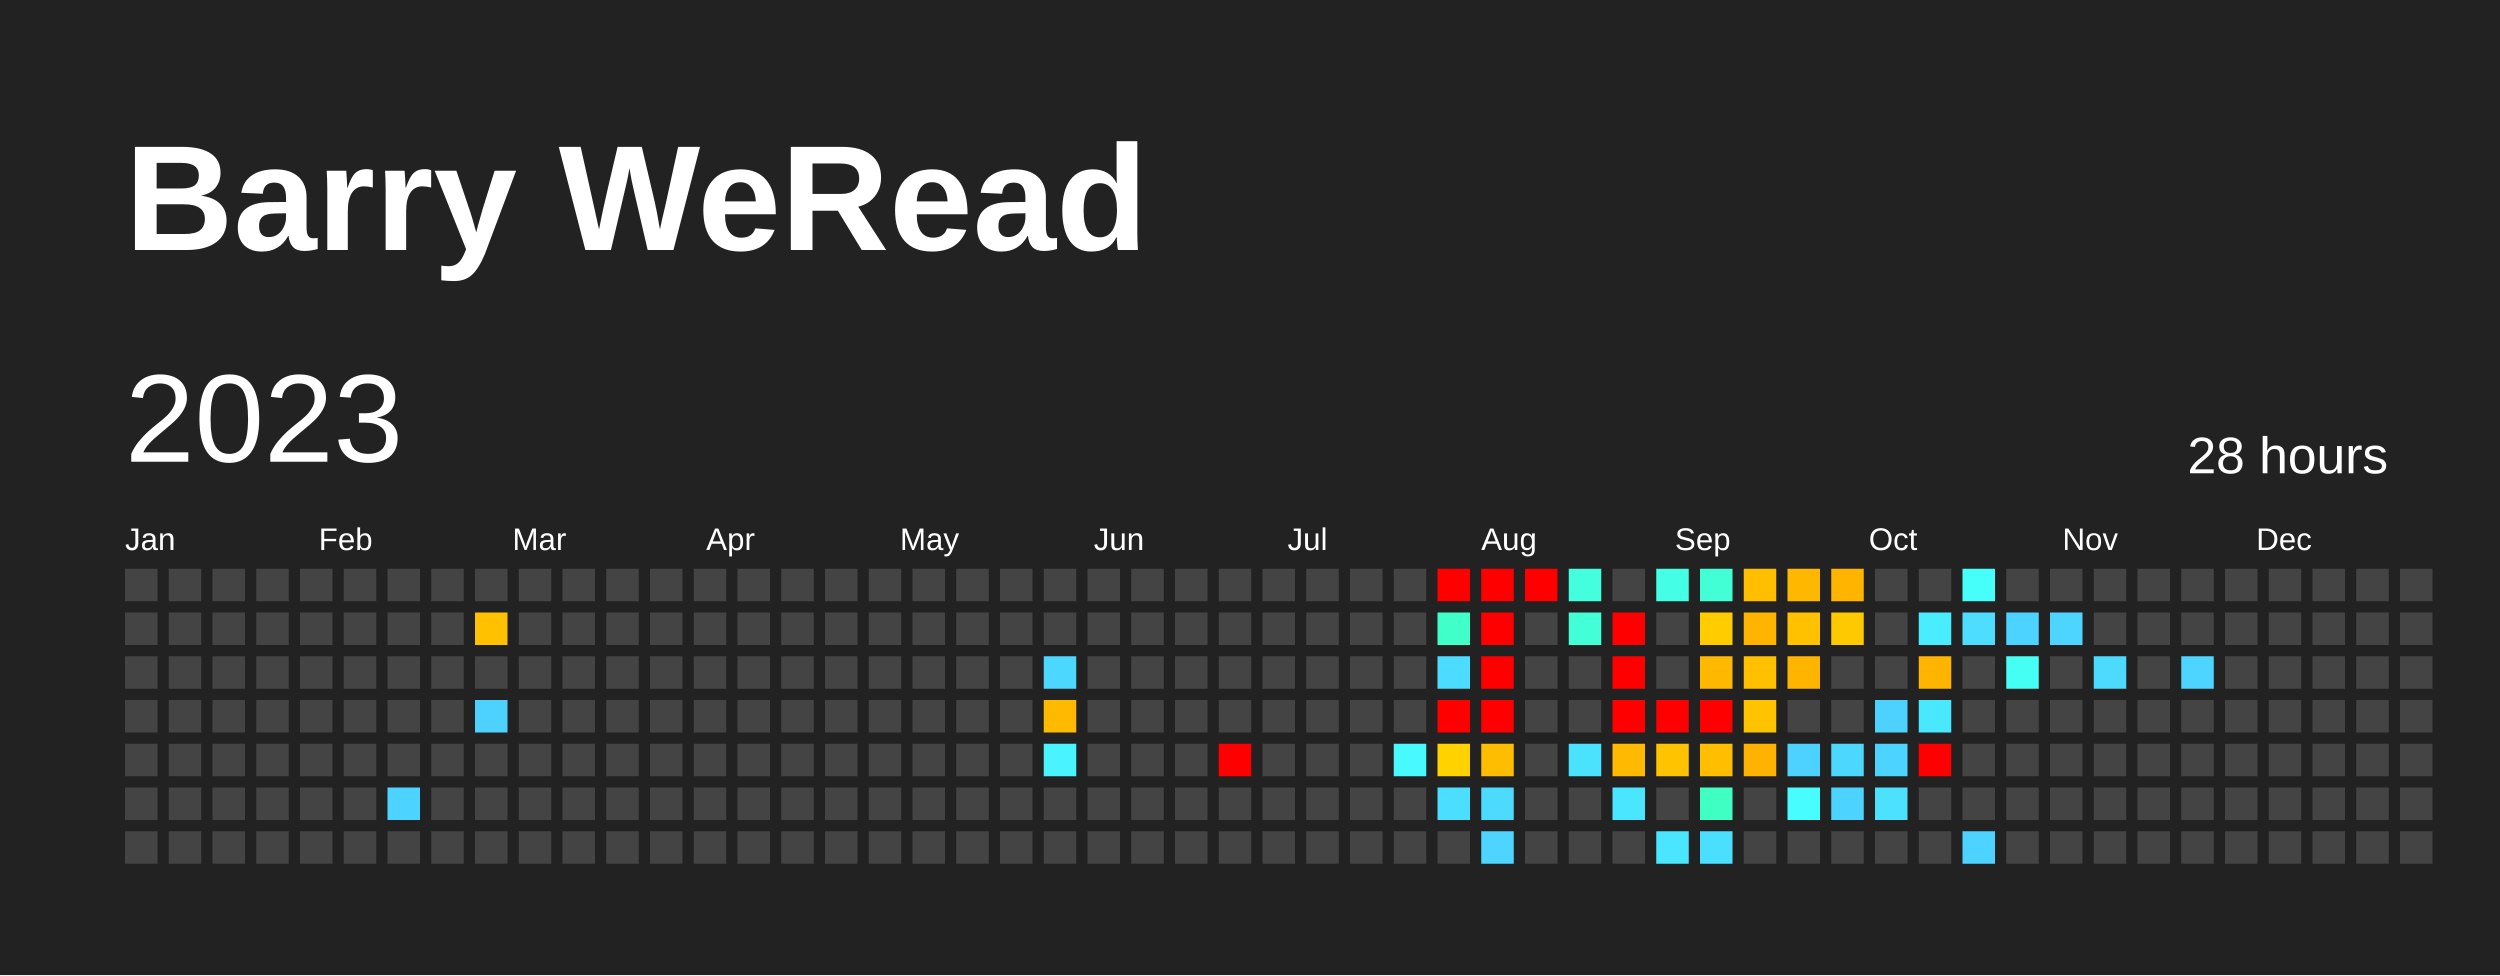
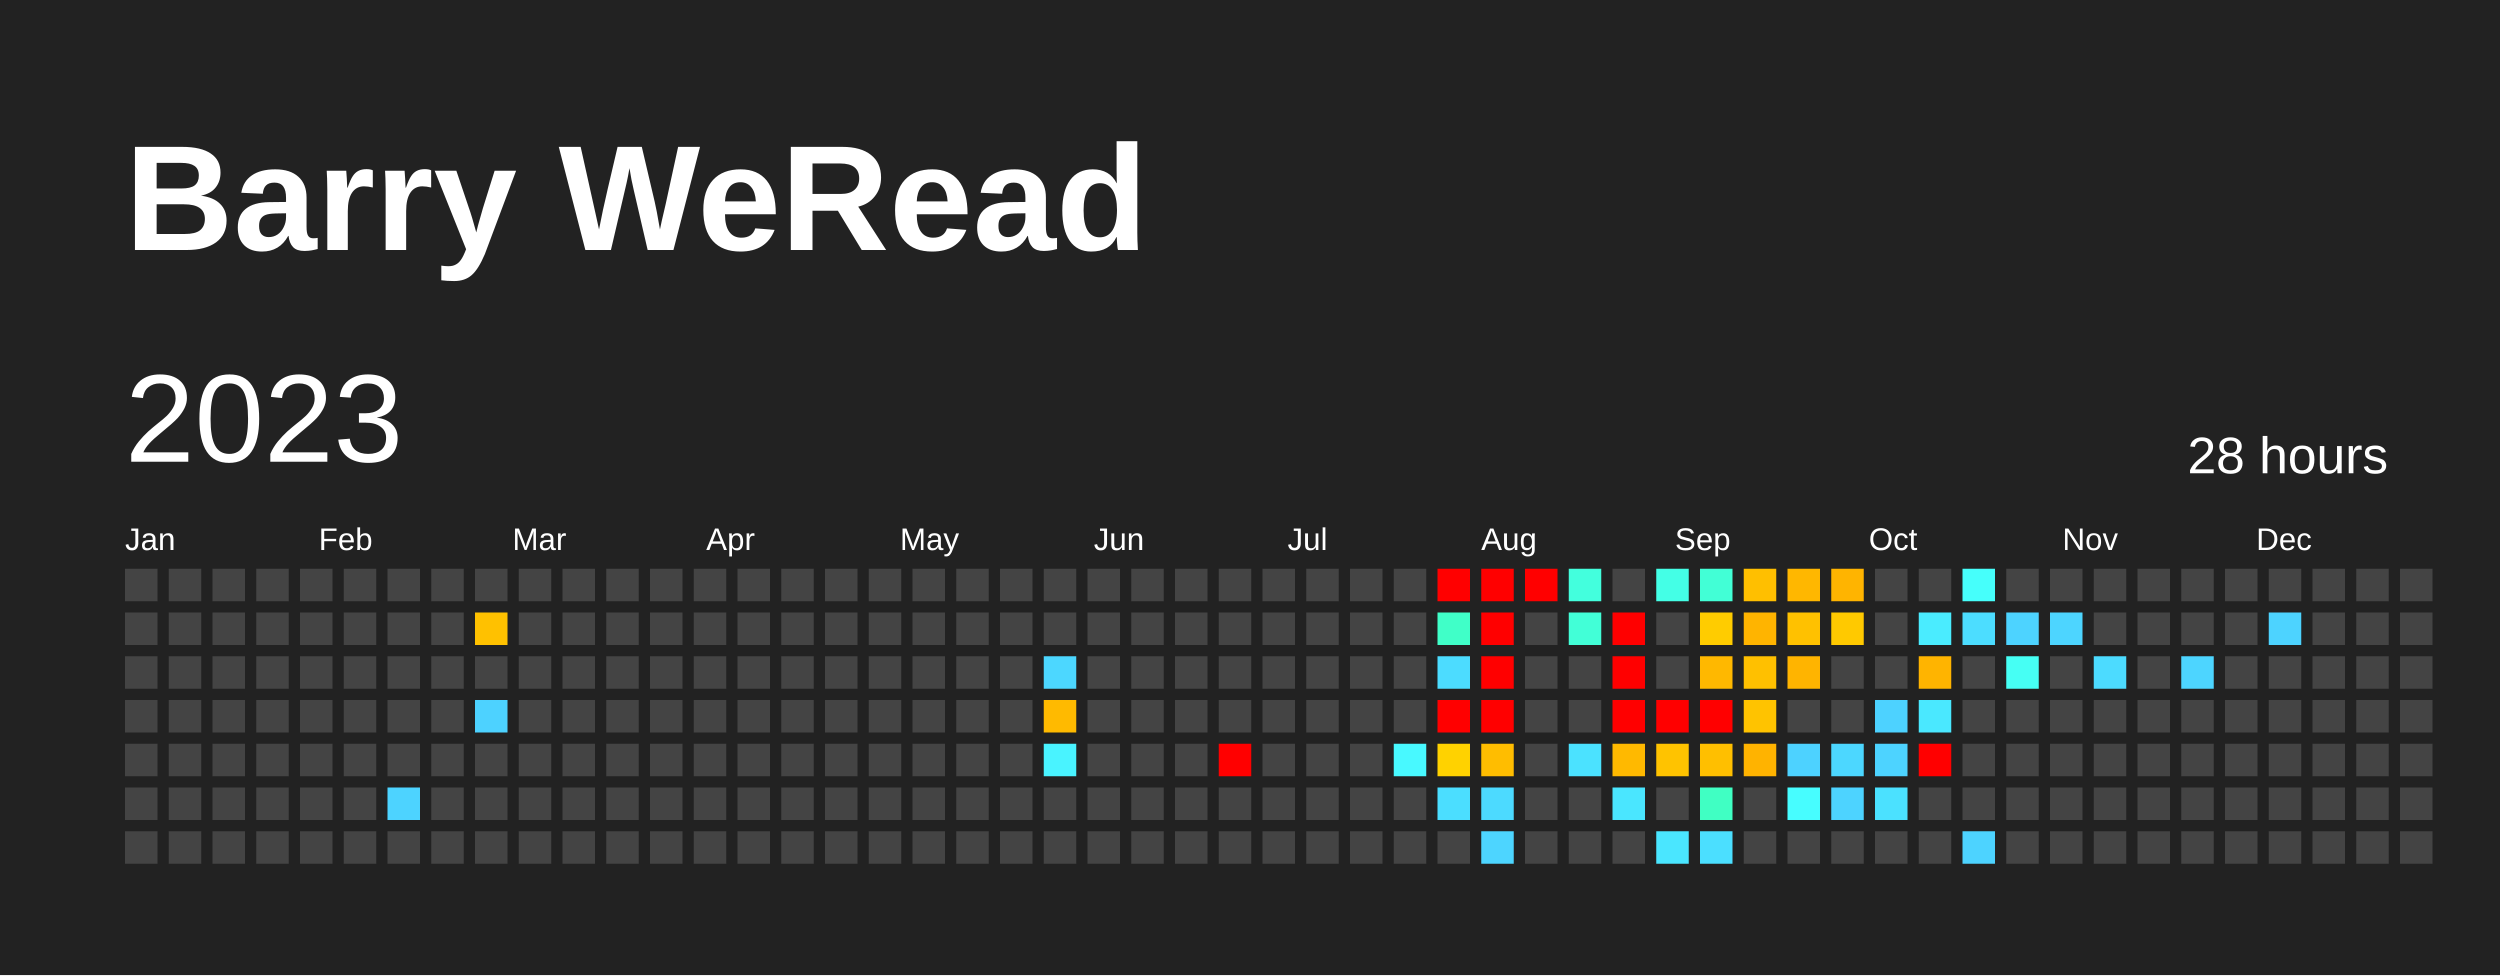
<svg xmlns="http://www.w3.org/2000/svg" baseProfile="full" height="78mm" version="1.1" viewBox="0,0,200,78" width="200mm">
  <defs />
  <rect fill="#222222" height="78" width="200" x="0" y="0" />
  <text fill="#FFFFFF" style="font-size:12px; font-family:Arial; font-weight:bold;" x="10" y="20">Barry WeRead</text>
  <text dominant-baseline="hanging" fill="#FFFFFF" style="font-size:10.0px; font-family:Arial;" x="10" y="30">2023</text>
  <text dominant-baseline="hanging" fill="#FFFFFF" style="font-size:4.125px; font-family:Arial;" x="175" y="35">28 hours</text>
  <text fill="#FFFFFF" style="font-size:2.5px; font-family:Arial" x="10.0" y="44">Jan</text>
  <text fill="#FFFFFF" style="font-size:2.5px; font-family:Arial" x="25.5" y="44">Feb</text>
  <text fill="#FFFFFF" style="font-size:2.5px; font-family:Arial" x="41.0" y="44">Mar</text>
  <text fill="#FFFFFF" style="font-size:2.5px; font-family:Arial" x="56.5" y="44">Apr</text>
  <text fill="#FFFFFF" style="font-size:2.5px; font-family:Arial" x="72.0" y="44">May</text>
  <text fill="#FFFFFF" style="font-size:2.5px; font-family:Arial" x="87.5" y="44">Jun</text>
  <text fill="#FFFFFF" style="font-size:2.5px; font-family:Arial" x="103.0" y="44">Jul</text>
  <text fill="#FFFFFF" style="font-size:2.5px; font-family:Arial" x="118.5" y="44">Aug</text>
  <text fill="#FFFFFF" style="font-size:2.5px; font-family:Arial" x="134.0" y="44">Sep</text>
  <text fill="#FFFFFF" style="font-size:2.5px; font-family:Arial" x="149.5" y="44">Oct</text>
  <text fill="#FFFFFF" style="font-size:2.5px; font-family:Arial" x="165.0" y="44">Nov</text>
  <text fill="#FFFFFF" style="font-size:2.5px; font-family:Arial" x="180.5" y="44">Dec</text>
  <rect fill="#444444" height="2.6" width="2.6" x="10.0" y="45.5" />
  <rect fill="#444444" height="2.6" width="2.6" x="10.0" y="49.0" />
  <rect fill="#444444" height="2.6" width="2.6" x="10.0" y="52.5" />
  <rect fill="#444444" height="2.6" width="2.6" x="10.0" y="56.0" />
  <rect fill="#444444" height="2.6" width="2.6" x="10.0" y="59.5" />
  <rect fill="#444444" height="2.6" width="2.6" x="10.0" y="63.0" />
  <rect fill="#444444" height="2.6" width="2.6" x="10.0" y="66.5" />
  <rect fill="#444444" height="2.6" width="2.6" x="13.5" y="45.5" />
  <rect fill="#444444" height="2.6" width="2.6" x="13.5" y="49.0" />
  <rect fill="#444444" height="2.6" width="2.6" x="13.5" y="52.5" />
  <rect fill="#444444" height="2.6" width="2.6" x="13.5" y="56.0" />
  <rect fill="#444444" height="2.6" width="2.6" x="13.5" y="59.5" />
  <rect fill="#444444" height="2.6" width="2.6" x="13.5" y="63.0" />
  <rect fill="#444444" height="2.6" width="2.6" x="13.5" y="66.5" />
  <rect fill="#444444" height="2.6" width="2.6" x="17.0" y="45.5" />
  <rect fill="#444444" height="2.6" width="2.6" x="17.0" y="49.0" />
  <rect fill="#444444" height="2.6" width="2.6" x="17.0" y="52.5" />
  <rect fill="#444444" height="2.6" width="2.6" x="17.0" y="56.0" />
  <rect fill="#444444" height="2.6" width="2.6" x="17.0" y="59.5" />
  <rect fill="#444444" height="2.6" width="2.6" x="17.0" y="63.0" />
  <rect fill="#444444" height="2.6" width="2.6" x="17.0" y="66.5" />
  <rect fill="#444444" height="2.6" width="2.6" x="20.5" y="45.5" />
  <rect fill="#444444" height="2.6" width="2.6" x="20.5" y="49.0" />
  <rect fill="#444444" height="2.6" width="2.6" x="20.5" y="52.5" />
  <rect fill="#444444" height="2.6" width="2.6" x="20.5" y="56.0" />
  <rect fill="#444444" height="2.6" width="2.6" x="20.5" y="59.5" />
  <rect fill="#444444" height="2.6" width="2.6" x="20.5" y="63.0" />
  <rect fill="#444444" height="2.6" width="2.6" x="20.5" y="66.5" />
  <rect fill="#444444" height="2.6" width="2.6" x="24.0" y="45.5" />
  <rect fill="#444444" height="2.6" width="2.6" x="24.0" y="49.0" />
  <rect fill="#444444" height="2.6" width="2.6" x="24.0" y="52.5" />
  <rect fill="#444444" height="2.6" width="2.6" x="24.0" y="56.0" />
  <rect fill="#444444" height="2.6" width="2.6" x="24.0" y="59.5" />
  <rect fill="#444444" height="2.6" width="2.6" x="24.0" y="63.0" />
  <rect fill="#444444" height="2.6" width="2.6" x="24.0" y="66.5" />
  <rect fill="#444444" height="2.6" width="2.6" x="27.5" y="45.5" />
  <rect fill="#444444" height="2.6" width="2.6" x="27.5" y="49.0" />
  <rect fill="#444444" height="2.6" width="2.6" x="27.5" y="52.5" />
  <rect fill="#444444" height="2.6" width="2.6" x="27.5" y="56.0" />
  <rect fill="#444444" height="2.6" width="2.6" x="27.5" y="59.5" />
  <rect fill="#444444" height="2.6" width="2.6" x="27.5" y="63.0" />
  <rect fill="#444444" height="2.6" width="2.6" x="27.5" y="66.5" />
  <rect fill="#444444" height="2.6" width="2.6" x="31.0" y="45.5" />
  <rect fill="#444444" height="2.6" width="2.6" x="31.0" y="49.0" />
  <rect fill="#444444" height="2.6" width="2.6" x="31.0" y="52.5" />
  <rect fill="#444444" height="2.6" width="2.6" x="31.0" y="56.0" />
  <rect fill="#444444" height="2.6" width="2.6" x="31.0" y="59.5" />
  <rect fill="#4dd3ff" height="2.6" width="2.6" x="31.0" y="63.0" />
  <rect fill="#444444" height="2.6" width="2.6" x="31.0" y="66.5" />
  <rect fill="#444444" height="2.6" width="2.6" x="34.5" y="45.5" />
  <rect fill="#444444" height="2.6" width="2.6" x="34.5" y="49.0" />
  <rect fill="#444444" height="2.6" width="2.6" x="34.5" y="52.5" />
  <rect fill="#444444" height="2.6" width="2.6" x="34.5" y="56.0" />
  <rect fill="#444444" height="2.6" width="2.6" x="34.5" y="59.5" />
  <rect fill="#444444" height="2.6" width="2.6" x="34.5" y="63.0" />
  <rect fill="#444444" height="2.6" width="2.6" x="34.5" y="66.5" />
  <rect fill="#444444" height="2.6" width="2.6" x="38.0" y="45.5" />
  <rect fill="#ffc100" height="2.6" width="2.6" x="38.0" y="49.0" />
  <rect fill="#444444" height="2.6" width="2.6" x="38.0" y="52.5" />
  <rect fill="#4dd2ff" height="2.6" width="2.6" x="38.0" y="56.0" />
  <rect fill="#444444" height="2.6" width="2.6" x="38.0" y="59.5" />
  <rect fill="#444444" height="2.6" width="2.6" x="38.0" y="63.0" />
  <rect fill="#444444" height="2.6" width="2.6" x="38.0" y="66.5" />
  <rect fill="#444444" height="2.6" width="2.6" x="41.5" y="45.5" />
  <rect fill="#444444" height="2.6" width="2.6" x="41.5" y="49.0" />
  <rect fill="#444444" height="2.6" width="2.6" x="41.5" y="52.5" />
  <rect fill="#444444" height="2.6" width="2.6" x="41.5" y="56.0" />
  <rect fill="#444444" height="2.6" width="2.6" x="41.5" y="59.5" />
  <rect fill="#444444" height="2.6" width="2.6" x="41.5" y="63.0" />
  <rect fill="#444444" height="2.6" width="2.6" x="41.5" y="66.5" />
  <rect fill="#444444" height="2.6" width="2.6" x="45.0" y="45.5" />
  <rect fill="#444444" height="2.6" width="2.6" x="45.0" y="49.0" />
  <rect fill="#444444" height="2.6" width="2.6" x="45.0" y="52.5" />
  <rect fill="#444444" height="2.6" width="2.6" x="45.0" y="56.0" />
  <rect fill="#444444" height="2.6" width="2.6" x="45.0" y="59.5" />
  <rect fill="#444444" height="2.6" width="2.6" x="45.0" y="63.0" />
  <rect fill="#444444" height="2.6" width="2.6" x="45.0" y="66.5" />
  <rect fill="#444444" height="2.6" width="2.6" x="48.5" y="45.5" />
  <rect fill="#444444" height="2.6" width="2.6" x="48.5" y="49.0" />
  <rect fill="#444444" height="2.6" width="2.6" x="48.5" y="52.5" />
  <rect fill="#444444" height="2.6" width="2.6" x="48.5" y="56.0" />
  <rect fill="#444444" height="2.6" width="2.6" x="48.5" y="59.5" />
  <rect fill="#444444" height="2.6" width="2.6" x="48.5" y="63.0" />
  <rect fill="#444444" height="2.6" width="2.6" x="48.5" y="66.5" />
  <rect fill="#444444" height="2.6" width="2.6" x="52.0" y="45.5" />
  <rect fill="#444444" height="2.6" width="2.6" x="52.0" y="49.0" />
  <rect fill="#444444" height="2.6" width="2.6" x="52.0" y="52.5" />
  <rect fill="#444444" height="2.6" width="2.6" x="52.0" y="56.0" />
  <rect fill="#444444" height="2.6" width="2.6" x="52.0" y="59.5" />
  <rect fill="#444444" height="2.6" width="2.6" x="52.0" y="63.0" />
  <rect fill="#444444" height="2.6" width="2.6" x="52.0" y="66.5" />
  <rect fill="#444444" height="2.6" width="2.6" x="55.5" y="45.5" />
  <rect fill="#444444" height="2.6" width="2.6" x="55.5" y="49.0" />
  <rect fill="#444444" height="2.6" width="2.6" x="55.5" y="52.5" />
  <rect fill="#444444" height="2.6" width="2.6" x="55.5" y="56.0" />
  <rect fill="#444444" height="2.6" width="2.6" x="55.5" y="59.5" />
  <rect fill="#444444" height="2.6" width="2.6" x="55.5" y="63.0" />
  <rect fill="#444444" height="2.6" width="2.6" x="55.5" y="66.5" />
  <rect fill="#444444" height="2.6" width="2.6" x="59.0" y="45.5" />
  <rect fill="#444444" height="2.6" width="2.6" x="59.0" y="49.0" />
  <rect fill="#444444" height="2.6" width="2.6" x="59.0" y="52.5" />
  <rect fill="#444444" height="2.6" width="2.6" x="59.0" y="56.0" />
  <rect fill="#444444" height="2.6" width="2.6" x="59.0" y="59.5" />
  <rect fill="#444444" height="2.6" width="2.6" x="59.0" y="63.0" />
  <rect fill="#444444" height="2.6" width="2.6" x="59.0" y="66.5" />
  <rect fill="#444444" height="2.6" width="2.6" x="62.5" y="45.5" />
  <rect fill="#444444" height="2.6" width="2.6" x="62.5" y="49.0" />
  <rect fill="#444444" height="2.6" width="2.6" x="62.5" y="52.5" />
  <rect fill="#444444" height="2.6" width="2.6" x="62.5" y="56.0" />
  <rect fill="#444444" height="2.6" width="2.6" x="62.5" y="59.5" />
  <rect fill="#444444" height="2.6" width="2.6" x="62.5" y="63.0" />
  <rect fill="#444444" height="2.6" width="2.6" x="62.5" y="66.5" />
  <rect fill="#444444" height="2.6" width="2.6" x="66.0" y="45.5" />
  <rect fill="#444444" height="2.6" width="2.6" x="66.0" y="49.0" />
  <rect fill="#444444" height="2.6" width="2.6" x="66.0" y="52.5" />
  <rect fill="#444444" height="2.6" width="2.6" x="66.0" y="56.0" />
  <rect fill="#444444" height="2.6" width="2.6" x="66.0" y="59.5" />
  <rect fill="#444444" height="2.6" width="2.6" x="66.0" y="63.0" />
  <rect fill="#444444" height="2.6" width="2.6" x="66.0" y="66.5" />
  <rect fill="#444444" height="2.6" width="2.6" x="69.5" y="45.5" />
  <rect fill="#444444" height="2.6" width="2.6" x="69.5" y="49.0" />
  <rect fill="#444444" height="2.6" width="2.6" x="69.5" y="52.5" />
  <rect fill="#444444" height="2.6" width="2.6" x="69.5" y="56.0" />
  <rect fill="#444444" height="2.6" width="2.6" x="69.5" y="59.5" />
  <rect fill="#444444" height="2.6" width="2.6" x="69.5" y="63.0" />
  <rect fill="#444444" height="2.6" width="2.6" x="69.5" y="66.5" />
  <rect fill="#444444" height="2.6" width="2.6" x="73.0" y="45.5" />
  <rect fill="#444444" height="2.6" width="2.6" x="73.0" y="49.0" />
  <rect fill="#444444" height="2.6" width="2.6" x="73.0" y="52.5" />
  <rect fill="#444444" height="2.6" width="2.6" x="73.0" y="56.0" />
  <rect fill="#444444" height="2.6" width="2.6" x="73.0" y="59.5" />
  <rect fill="#444444" height="2.6" width="2.6" x="73.0" y="63.0" />
  <rect fill="#444444" height="2.6" width="2.6" x="73.0" y="66.5" />
  <rect fill="#444444" height="2.6" width="2.6" x="76.5" y="45.5" />
  <rect fill="#444444" height="2.6" width="2.6" x="76.5" y="49.0" />
  <rect fill="#444444" height="2.6" width="2.6" x="76.5" y="52.5" />
  <rect fill="#444444" height="2.6" width="2.6" x="76.5" y="56.0" />
  <rect fill="#444444" height="2.6" width="2.6" x="76.5" y="59.5" />
  <rect fill="#444444" height="2.6" width="2.6" x="76.5" y="63.0" />
  <rect fill="#444444" height="2.6" width="2.6" x="76.5" y="66.5" />
  <rect fill="#444444" height="2.6" width="2.6" x="80.0" y="45.5" />
  <rect fill="#444444" height="2.6" width="2.6" x="80.0" y="49.0" />
  <rect fill="#444444" height="2.6" width="2.6" x="80.0" y="52.5" />
  <rect fill="#444444" height="2.6" width="2.6" x="80.0" y="56.0" />
  <rect fill="#444444" height="2.6" width="2.6" x="80.0" y="59.5" />
  <rect fill="#444444" height="2.6" width="2.6" x="80.0" y="63.0" />
  <rect fill="#444444" height="2.6" width="2.6" x="80.0" y="66.5" />
  <rect fill="#444444" height="2.6" width="2.6" x="83.5" y="45.5" />
  <rect fill="#444444" height="2.6" width="2.6" x="83.5" y="49.0" />
  <rect fill="#4cd7ff" height="2.6" width="2.6" x="83.5" y="52.5" />
  <rect fill="#ffba00" height="2.6" width="2.6" x="83.5" y="56.0" />
  <rect fill="#49f3ff" height="2.6" width="2.6" x="83.5" y="59.5" />
  <rect fill="#444444" height="2.6" width="2.6" x="83.5" y="63.0" />
  <rect fill="#444444" height="2.6" width="2.6" x="83.5" y="66.5" />
  <rect fill="#444444" height="2.6" width="2.6" x="87.0" y="45.5" />
  <rect fill="#444444" height="2.6" width="2.6" x="87.0" y="49.0" />
  <rect fill="#444444" height="2.6" width="2.6" x="87.0" y="52.5" />
  <rect fill="#444444" height="2.6" width="2.6" x="87.0" y="56.0" />
  <rect fill="#444444" height="2.6" width="2.6" x="87.0" y="59.5" />
  <rect fill="#444444" height="2.6" width="2.6" x="87.0" y="63.0" />
  <rect fill="#444444" height="2.6" width="2.6" x="87.0" y="66.5" />
  <rect fill="#444444" height="2.6" width="2.6" x="90.5" y="45.5" />
  <rect fill="#444444" height="2.6" width="2.6" x="90.5" y="49.0" />
  <rect fill="#444444" height="2.6" width="2.6" x="90.5" y="52.5" />
  <rect fill="#444444" height="2.6" width="2.6" x="90.5" y="56.0" />
  <rect fill="#444444" height="2.6" width="2.6" x="90.5" y="59.5" />
  <rect fill="#444444" height="2.6" width="2.6" x="90.5" y="63.0" />
  <rect fill="#444444" height="2.6" width="2.6" x="90.5" y="66.5" />
  <rect fill="#444444" height="2.6" width="2.6" x="94.0" y="45.5" />
  <rect fill="#444444" height="2.6" width="2.6" x="94.0" y="49.0" />
  <rect fill="#444444" height="2.6" width="2.6" x="94.0" y="52.5" />
  <rect fill="#444444" height="2.6" width="2.6" x="94.0" y="56.0" />
  <rect fill="#444444" height="2.6" width="2.6" x="94.0" y="59.5" />
  <rect fill="#444444" height="2.6" width="2.6" x="94.0" y="63.0" />
  <rect fill="#444444" height="2.6" width="2.6" x="94.0" y="66.5" />
  <rect fill="#444444" height="2.6" width="2.6" x="97.5" y="45.5" />
  <rect fill="#444444" height="2.6" width="2.6" x="97.5" y="49.0" />
  <rect fill="#444444" height="2.6" width="2.6" x="97.5" y="52.5" />
  <rect fill="#444444" height="2.6" width="2.6" x="97.5" y="56.0" />
  <rect fill="red" height="2.6" width="2.6" x="97.5" y="59.5" />
  <rect fill="#444444" height="2.6" width="2.6" x="97.5" y="63.0" />
  <rect fill="#444444" height="2.6" width="2.6" x="97.5" y="66.5" />
  <rect fill="#444444" height="2.6" width="2.6" x="101.0" y="45.5" />
  <rect fill="#444444" height="2.6" width="2.6" x="101.0" y="49.0" />
  <rect fill="#444444" height="2.6" width="2.6" x="101.0" y="52.5" />
  <rect fill="#444444" height="2.6" width="2.6" x="101.0" y="56.0" />
  <rect fill="#444444" height="2.6" width="2.6" x="101.0" y="59.5" />
  <rect fill="#444444" height="2.6" width="2.6" x="101.0" y="63.0" />
  <rect fill="#444444" height="2.6" width="2.6" x="101.0" y="66.5" />
  <rect fill="#444444" height="2.6" width="2.6" x="104.5" y="45.5" />
  <rect fill="#444444" height="2.6" width="2.6" x="104.5" y="49.0" />
  <rect fill="#444444" height="2.6" width="2.6" x="104.5" y="52.5" />
  <rect fill="#444444" height="2.6" width="2.6" x="104.5" y="56.0" />
  <rect fill="#444444" height="2.6" width="2.6" x="104.5" y="59.5" />
  <rect fill="#444444" height="2.6" width="2.6" x="104.5" y="63.0" />
  <rect fill="#444444" height="2.6" width="2.6" x="104.5" y="66.5" />
  <rect fill="#444444" height="2.6" width="2.6" x="108.0" y="45.5" />
  <rect fill="#444444" height="2.6" width="2.6" x="108.0" y="49.0" />
  <rect fill="#444444" height="2.6" width="2.6" x="108.0" y="52.5" />
  <rect fill="#444444" height="2.6" width="2.6" x="108.0" y="56.0" />
  <rect fill="#444444" height="2.6" width="2.6" x="108.0" y="59.5" />
  <rect fill="#444444" height="2.6" width="2.6" x="108.0" y="63.0" />
  <rect fill="#444444" height="2.6" width="2.6" x="108.0" y="66.5" />
  <rect fill="#444444" height="2.6" width="2.6" x="111.5" y="45.5" />
  <rect fill="#444444" height="2.6" width="2.6" x="111.5" y="49.0" />
  <rect fill="#444444" height="2.6" width="2.6" x="111.5" y="52.5" />
  <rect fill="#444444" height="2.6" width="2.6" x="111.5" y="56.0" />
  <rect fill="#48f9ff" height="2.6" width="2.6" x="111.5" y="59.5" />
  <rect fill="#444444" height="2.6" width="2.6" x="111.5" y="63.0" />
  <rect fill="#444444" height="2.6" width="2.6" x="111.5" y="66.5" />
  <rect fill="red" height="2.6" width="2.6" x="115.0" y="45.5" />
  <rect fill="#40ffc8" height="2.6" width="2.6" x="115.0" y="49.0" />
  <rect fill="#4cdcff" height="2.6" width="2.6" x="115.0" y="52.5" />
  <rect fill="red" height="2.6" width="2.6" x="115.0" y="56.0" />
  <rect fill="#ffd200" height="2.6" width="2.6" x="115.0" y="59.5" />
  <rect fill="#4bdeff" height="2.6" width="2.6" x="115.0" y="63.0" />
  <rect fill="#444444" height="2.6" width="2.6" x="115.0" y="66.5" />
  <rect fill="red" height="2.6" width="2.6" x="118.5" y="45.5" />
  <rect fill="red" height="2.6" width="2.6" x="118.5" y="49.0" />
  <rect fill="red" height="2.6" width="2.6" x="118.5" y="52.5" />
  <rect fill="red" height="2.6" width="2.6" x="118.5" y="56.0" />
  <rect fill="#ffbd00" height="2.6" width="2.6" x="118.5" y="59.5" />
  <rect fill="#4cdaff" height="2.6" width="2.6" x="118.5" y="63.0" />
  <rect fill="#4dd5ff" height="2.6" width="2.6" x="118.5" y="66.5" />
  <rect fill="red" height="2.6" width="2.6" x="122.0" y="45.5" />
  <rect fill="#444444" height="2.6" width="2.6" x="122.0" y="49.0" />
  <rect fill="#444444" height="2.6" width="2.6" x="122.0" y="52.5" />
  <rect fill="#444444" height="2.6" width="2.6" x="122.0" y="56.0" />
  <rect fill="#444444" height="2.6" width="2.6" x="122.0" y="59.5" />
  <rect fill="#444444" height="2.6" width="2.6" x="122.0" y="63.0" />
  <rect fill="#444444" height="2.6" width="2.6" x="122.0" y="66.5" />
  <rect fill="#43ffdd" height="2.6" width="2.6" x="125.5" y="45.5" />
  <rect fill="#42ffd7" height="2.6" width="2.6" x="125.5" y="49.0" />
  <rect fill="#444444" height="2.6" width="2.6" x="125.5" y="52.5" />
  <rect fill="#444444" height="2.6" width="2.6" x="125.5" y="56.0" />
  <rect fill="#4be2ff" height="2.6" width="2.6" x="125.5" y="59.5" />
  <rect fill="#444444" height="2.6" width="2.6" x="125.5" y="63.0" />
  <rect fill="#444444" height="2.6" width="2.6" x="125.5" y="66.5" />
  <rect fill="#444444" height="2.6" width="2.6" x="129.0" y="45.5" />
  <rect fill="red" height="2.6" width="2.6" x="129.0" y="49.0" />
  <rect fill="red" height="2.6" width="2.6" x="129.0" y="52.5" />
  <rect fill="red" height="2.6" width="2.6" x="129.0" y="56.0" />
  <rect fill="#ffb900" height="2.6" width="2.6" x="129.0" y="59.5" />
  <rect fill="#4ae6ff" height="2.6" width="2.6" x="129.0" y="63.0" />
  <rect fill="#444444" height="2.6" width="2.6" x="129.0" y="66.5" />
  <rect fill="#44ffe6" height="2.6" width="2.6" x="132.5" y="45.5" />
  <rect fill="#444444" height="2.6" width="2.6" x="132.5" y="49.0" />
  <rect fill="#444444" height="2.6" width="2.6" x="132.5" y="52.5" />
  <rect fill="red" height="2.6" width="2.6" x="132.5" y="56.0" />
  <rect fill="#ffc300" height="2.6" width="2.6" x="132.5" y="59.5" />
  <rect fill="#444444" height="2.6" width="2.6" x="132.5" y="63.0" />
  <rect fill="#4ae6ff" height="2.6" width="2.6" x="132.5" y="66.5" />
  <rect fill="#42ffd6" height="2.6" width="2.6" x="136.0" y="45.5" />
  <rect fill="#ffcc00" height="2.6" width="2.6" x="136.0" y="49.0" />
  <rect fill="#ffb800" height="2.6" width="2.6" x="136.0" y="52.5" />
  <rect fill="red" height="2.6" width="2.6" x="136.0" y="56.0" />
  <rect fill="#ffbf00" height="2.6" width="2.6" x="136.0" y="59.5" />
  <rect fill="#40ffc3" height="2.6" width="2.6" x="136.0" y="63.0" />
  <rect fill="#4bdfff" height="2.6" width="2.6" x="136.0" y="66.5" />
  <rect fill="#ffbf00" height="2.6" width="2.6" x="139.5" y="45.5" />
  <rect fill="#ffb400" height="2.6" width="2.6" x="139.5" y="49.0" />
  <rect fill="#ffc000" height="2.6" width="2.6" x="139.5" y="52.5" />
  <rect fill="#ffc300" height="2.6" width="2.6" x="139.5" y="56.0" />
  <rect fill="#ffb300" height="2.6" width="2.6" x="139.5" y="59.5" />
  <rect fill="#444444" height="2.6" width="2.6" x="139.5" y="63.0" />
  <rect fill="#444444" height="2.6" width="2.6" x="139.5" y="66.5" />
  <rect fill="#ffb700" height="2.6" width="2.6" x="143.0" y="45.5" />
  <rect fill="#ffc100" height="2.6" width="2.6" x="143.0" y="49.0" />
  <rect fill="#ffb400" height="2.6" width="2.6" x="143.0" y="52.5" />
  <rect fill="#444444" height="2.6" width="2.6" x="143.0" y="56.0" />
  <rect fill="#4dd2ff" height="2.6" width="2.6" x="143.0" y="59.5" />
  <rect fill="#47fdff" height="2.6" width="2.6" x="143.0" y="63.0" />
  <rect fill="#444444" height="2.6" width="2.6" x="143.0" y="66.5" />
  <rect fill="#ffb400" height="2.6" width="2.6" x="146.5" y="45.5" />
  <rect fill="#ffc900" height="2.6" width="2.6" x="146.5" y="49.0" />
  <rect fill="#444444" height="2.6" width="2.6" x="146.5" y="52.5" />
  <rect fill="#444444" height="2.6" width="2.6" x="146.5" y="56.0" />
  <rect fill="#4cd7ff" height="2.6" width="2.6" x="146.5" y="59.5" />
  <rect fill="#4dd3ff" height="2.6" width="2.6" x="146.5" y="63.0" />
  <rect fill="#444444" height="2.6" width="2.6" x="146.5" y="66.5" />
  <rect fill="#444444" height="2.6" width="2.6" x="150.0" y="45.5" />
  <rect fill="#444444" height="2.6" width="2.6" x="150.0" y="49.0" />
  <rect fill="#444444" height="2.6" width="2.6" x="150.0" y="52.5" />
  <rect fill="#4dd2ff" height="2.6" width="2.6" x="150.0" y="56.0" />
  <rect fill="#4dd3ff" height="2.6" width="2.6" x="150.0" y="59.5" />
  <rect fill="#4be1ff" height="2.6" width="2.6" x="150.0" y="63.0" />
  <rect fill="#444444" height="2.6" width="2.6" x="150.0" y="66.5" />
  <rect fill="#444444" height="2.6" width="2.6" x="153.5" y="45.5" />
  <rect fill="#4aecff" height="2.6" width="2.6" x="153.5" y="49.0" />
  <rect fill="#ffb400" height="2.6" width="2.6" x="153.5" y="52.5" />
  <rect fill="#4ae8ff" height="2.6" width="2.6" x="153.5" y="56.0" />
  <rect fill="red" height="2.6" width="2.6" x="153.5" y="59.5" />
  <rect fill="#444444" height="2.6" width="2.6" x="153.5" y="63.0" />
  <rect fill="#444444" height="2.6" width="2.6" x="153.5" y="66.5" />
  <rect fill="#46fffb" height="2.6" width="2.6" x="157.0" y="45.5" />
  <rect fill="#4cddff" height="2.6" width="2.6" x="157.0" y="49.0" />
  <rect fill="#444444" height="2.6" width="2.6" x="157.0" y="52.5" />
  <rect fill="#444444" height="2.6" width="2.6" x="157.0" y="56.0" />
  <rect fill="#444444" height="2.6" width="2.6" x="157.0" y="59.5" />
  <rect fill="#444444" height="2.6" width="2.6" x="157.0" y="63.0" />
  <rect fill="#4dd3ff" height="2.6" width="2.6" x="157.0" y="66.5" />
  <rect fill="#444444" height="2.6" width="2.6" x="160.5" y="45.5" />
  <rect fill="#4dd3ff" height="2.6" width="2.6" x="160.5" y="49.0" />
  <rect fill="#46fff4" height="2.6" width="2.6" x="160.5" y="52.5" />
  <rect fill="#444444" height="2.6" width="2.6" x="160.5" y="56.0" />
  <rect fill="#444444" height="2.6" width="2.6" x="160.5" y="59.5" />
  <rect fill="#444444" height="2.6" width="2.6" x="160.5" y="63.0" />
  <rect fill="#444444" height="2.6" width="2.6" x="160.5" y="66.5" />
  <rect fill="#444444" height="2.6" width="2.6" x="164.0" y="45.5" />
  <rect fill="#4dd5ff" height="2.6" width="2.6" x="164.0" y="49.0" />
  <rect fill="#444444" height="2.6" width="2.6" x="164.0" y="52.5" />
  <rect fill="#444444" height="2.6" width="2.6" x="164.0" y="56.0" />
  <rect fill="#444444" height="2.6" width="2.6" x="164.0" y="59.5" />
  <rect fill="#444444" height="2.6" width="2.6" x="164.0" y="63.0" />
  <rect fill="#444444" height="2.6" width="2.6" x="164.0" y="66.5" />
  <rect fill="#444444" height="2.6" width="2.6" x="167.5" y="45.5" />
  <rect fill="#444444" height="2.6" width="2.6" x="167.5" y="49.0" />
  <rect fill="#4cdbff" height="2.6" width="2.6" x="167.5" y="52.5" />
  <rect fill="#444444" height="2.6" width="2.6" x="167.5" y="56.0" />
  <rect fill="#444444" height="2.6" width="2.6" x="167.5" y="59.5" />
  <rect fill="#444444" height="2.6" width="2.6" x="167.5" y="63.0" />
  <rect fill="#444444" height="2.6" width="2.6" x="167.5" y="66.5" />
  <rect fill="#444444" height="2.6" width="2.6" x="171.0" y="45.5" />
  <rect fill="#444444" height="2.6" width="2.6" x="171.0" y="49.0" />
  <rect fill="#444444" height="2.6" width="2.6" x="171.0" y="52.5" />
  <rect fill="#444444" height="2.6" width="2.6" x="171.0" y="56.0" />
  <rect fill="#444444" height="2.6" width="2.6" x="171.0" y="59.5" />
  <rect fill="#444444" height="2.6" width="2.6" x="171.0" y="63.0" />
  <rect fill="#444444" height="2.6" width="2.6" x="171.0" y="66.5" />
  <rect fill="#444444" height="2.6" width="2.6" x="174.5" y="45.5" />
  <rect fill="#444444" height="2.6" width="2.6" x="174.5" y="49.0" />
  <rect fill="#4dd5ff" height="2.6" width="2.6" x="174.5" y="52.5" />
  <rect fill="#444444" height="2.6" width="2.6" x="174.5" y="56.0" />
  <rect fill="#444444" height="2.6" width="2.6" x="174.5" y="59.5" />
  <rect fill="#444444" height="2.6" width="2.6" x="174.5" y="63.0" />
  <rect fill="#444444" height="2.6" width="2.6" x="174.5" y="66.5" />
  <rect fill="#444444" height="2.6" width="2.6" x="178.0" y="45.5" />
  <rect fill="#444444" height="2.6" width="2.6" x="178.0" y="49.0" />
  <rect fill="#444444" height="2.6" width="2.6" x="178.0" y="52.5" />
  <rect fill="#444444" height="2.6" width="2.6" x="178.0" y="56.0" />
  <rect fill="#444444" height="2.6" width="2.6" x="178.0" y="59.5" />
  <rect fill="#444444" height="2.6" width="2.6" x="178.0" y="63.0" />
  <rect fill="#444444" height="2.6" width="2.6" x="178.0" y="66.5" />
  <rect fill="#444444" height="2.6" width="2.6" x="181.5" y="45.5" />
-   <rect fill="#444444" height="2.6" width="2.6" x="181.5" y="49.0" />
+   <rect fill="#4dd3ff" height="2.6" width="2.6" x="181.5" y="49.0" />
  <rect fill="#444444" height="2.6" width="2.6" x="181.5" y="52.5" />
  <rect fill="#444444" height="2.6" width="2.6" x="181.5" y="56.0" />
  <rect fill="#444444" height="2.6" width="2.6" x="181.5" y="59.5" />
  <rect fill="#444444" height="2.6" width="2.6" x="181.5" y="63.0" />
  <rect fill="#444444" height="2.6" width="2.6" x="181.5" y="66.5" />
  <rect fill="#444444" height="2.6" width="2.6" x="185.0" y="45.5" />
  <rect fill="#444444" height="2.6" width="2.6" x="185.0" y="49.0" />
  <rect fill="#444444" height="2.6" width="2.6" x="185.0" y="52.5" />
  <rect fill="#444444" height="2.6" width="2.6" x="185.0" y="56.0" />
  <rect fill="#444444" height="2.6" width="2.6" x="185.0" y="59.5" />
  <rect fill="#444444" height="2.6" width="2.6" x="185.0" y="63.0" />
  <rect fill="#444444" height="2.6" width="2.6" x="185.0" y="66.5" />
  <rect fill="#444444" height="2.6" width="2.6" x="188.5" y="45.5" />
  <rect fill="#444444" height="2.6" width="2.6" x="188.5" y="49.0" />
  <rect fill="#444444" height="2.6" width="2.6" x="188.5" y="52.5" />
  <rect fill="#444444" height="2.6" width="2.6" x="188.5" y="56.0" />
  <rect fill="#444444" height="2.6" width="2.6" x="188.5" y="59.5" />
  <rect fill="#444444" height="2.6" width="2.6" x="188.5" y="63.0" />
  <rect fill="#444444" height="2.6" width="2.6" x="188.5" y="66.5" />
  <rect fill="#444444" height="2.6" width="2.6" x="192.0" y="45.5" />
  <rect fill="#444444" height="2.6" width="2.6" x="192.0" y="49.0" />
  <rect fill="#444444" height="2.6" width="2.6" x="192.0" y="52.5" />
  <rect fill="#444444" height="2.6" width="2.6" x="192.0" y="56.0" />
  <rect fill="#444444" height="2.6" width="2.6" x="192.0" y="59.5" />
  <rect fill="#444444" height="2.6" width="2.6" x="192.0" y="63.0" />
  <rect fill="#444444" height="2.6" width="2.6" x="192.0" y="66.5" />
</svg>
